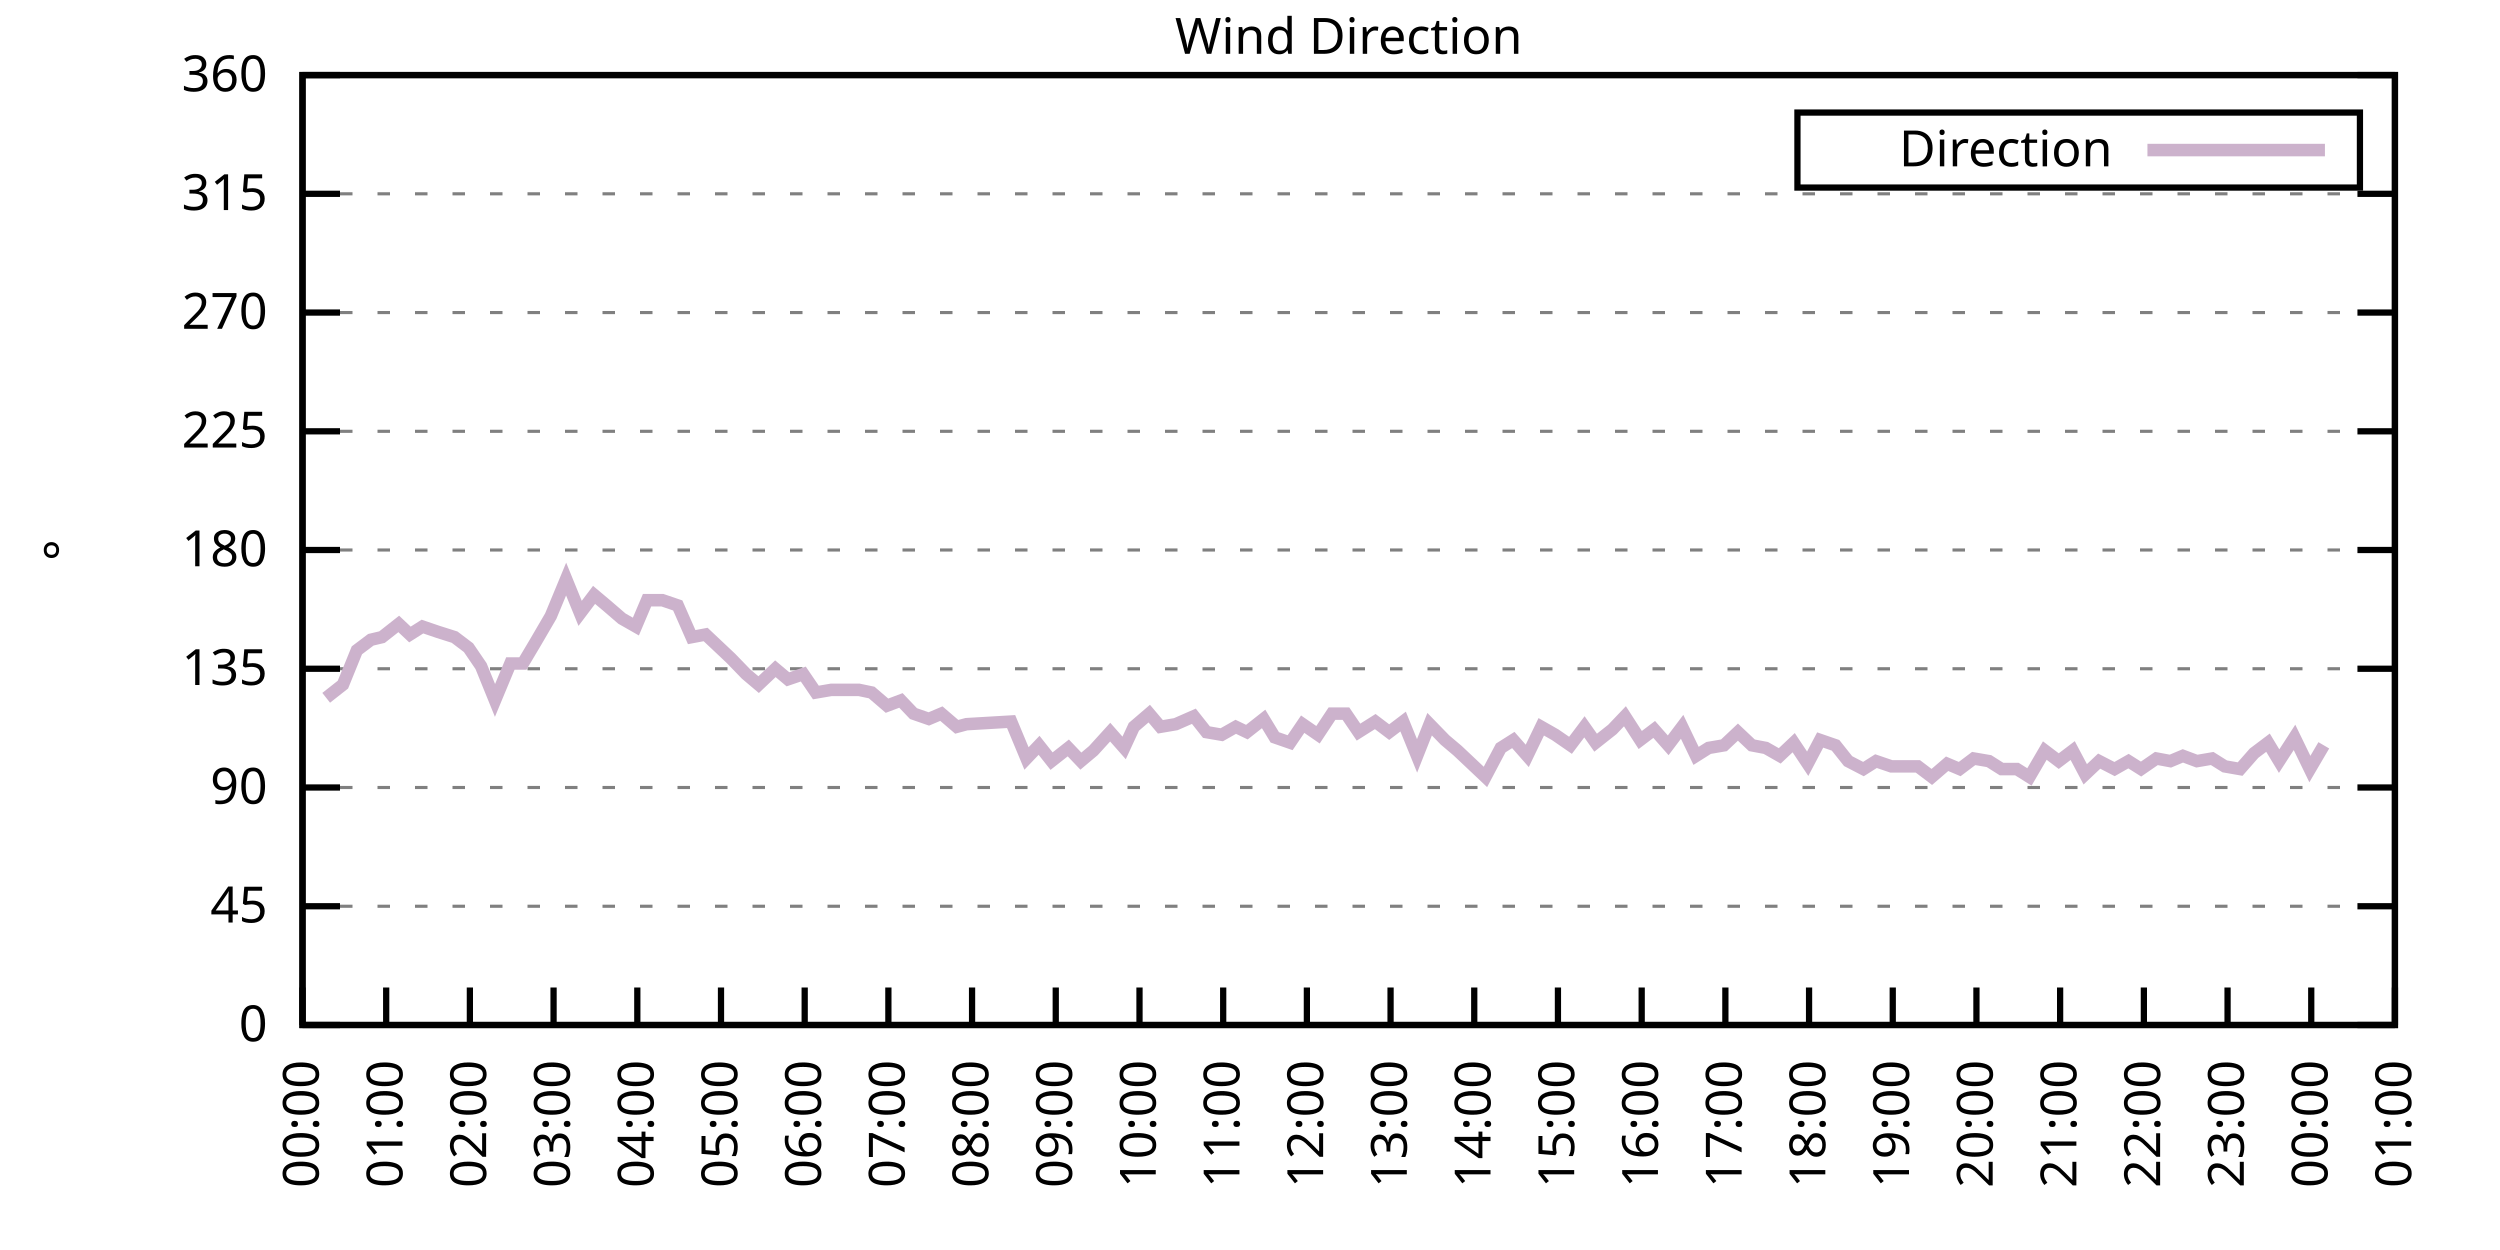
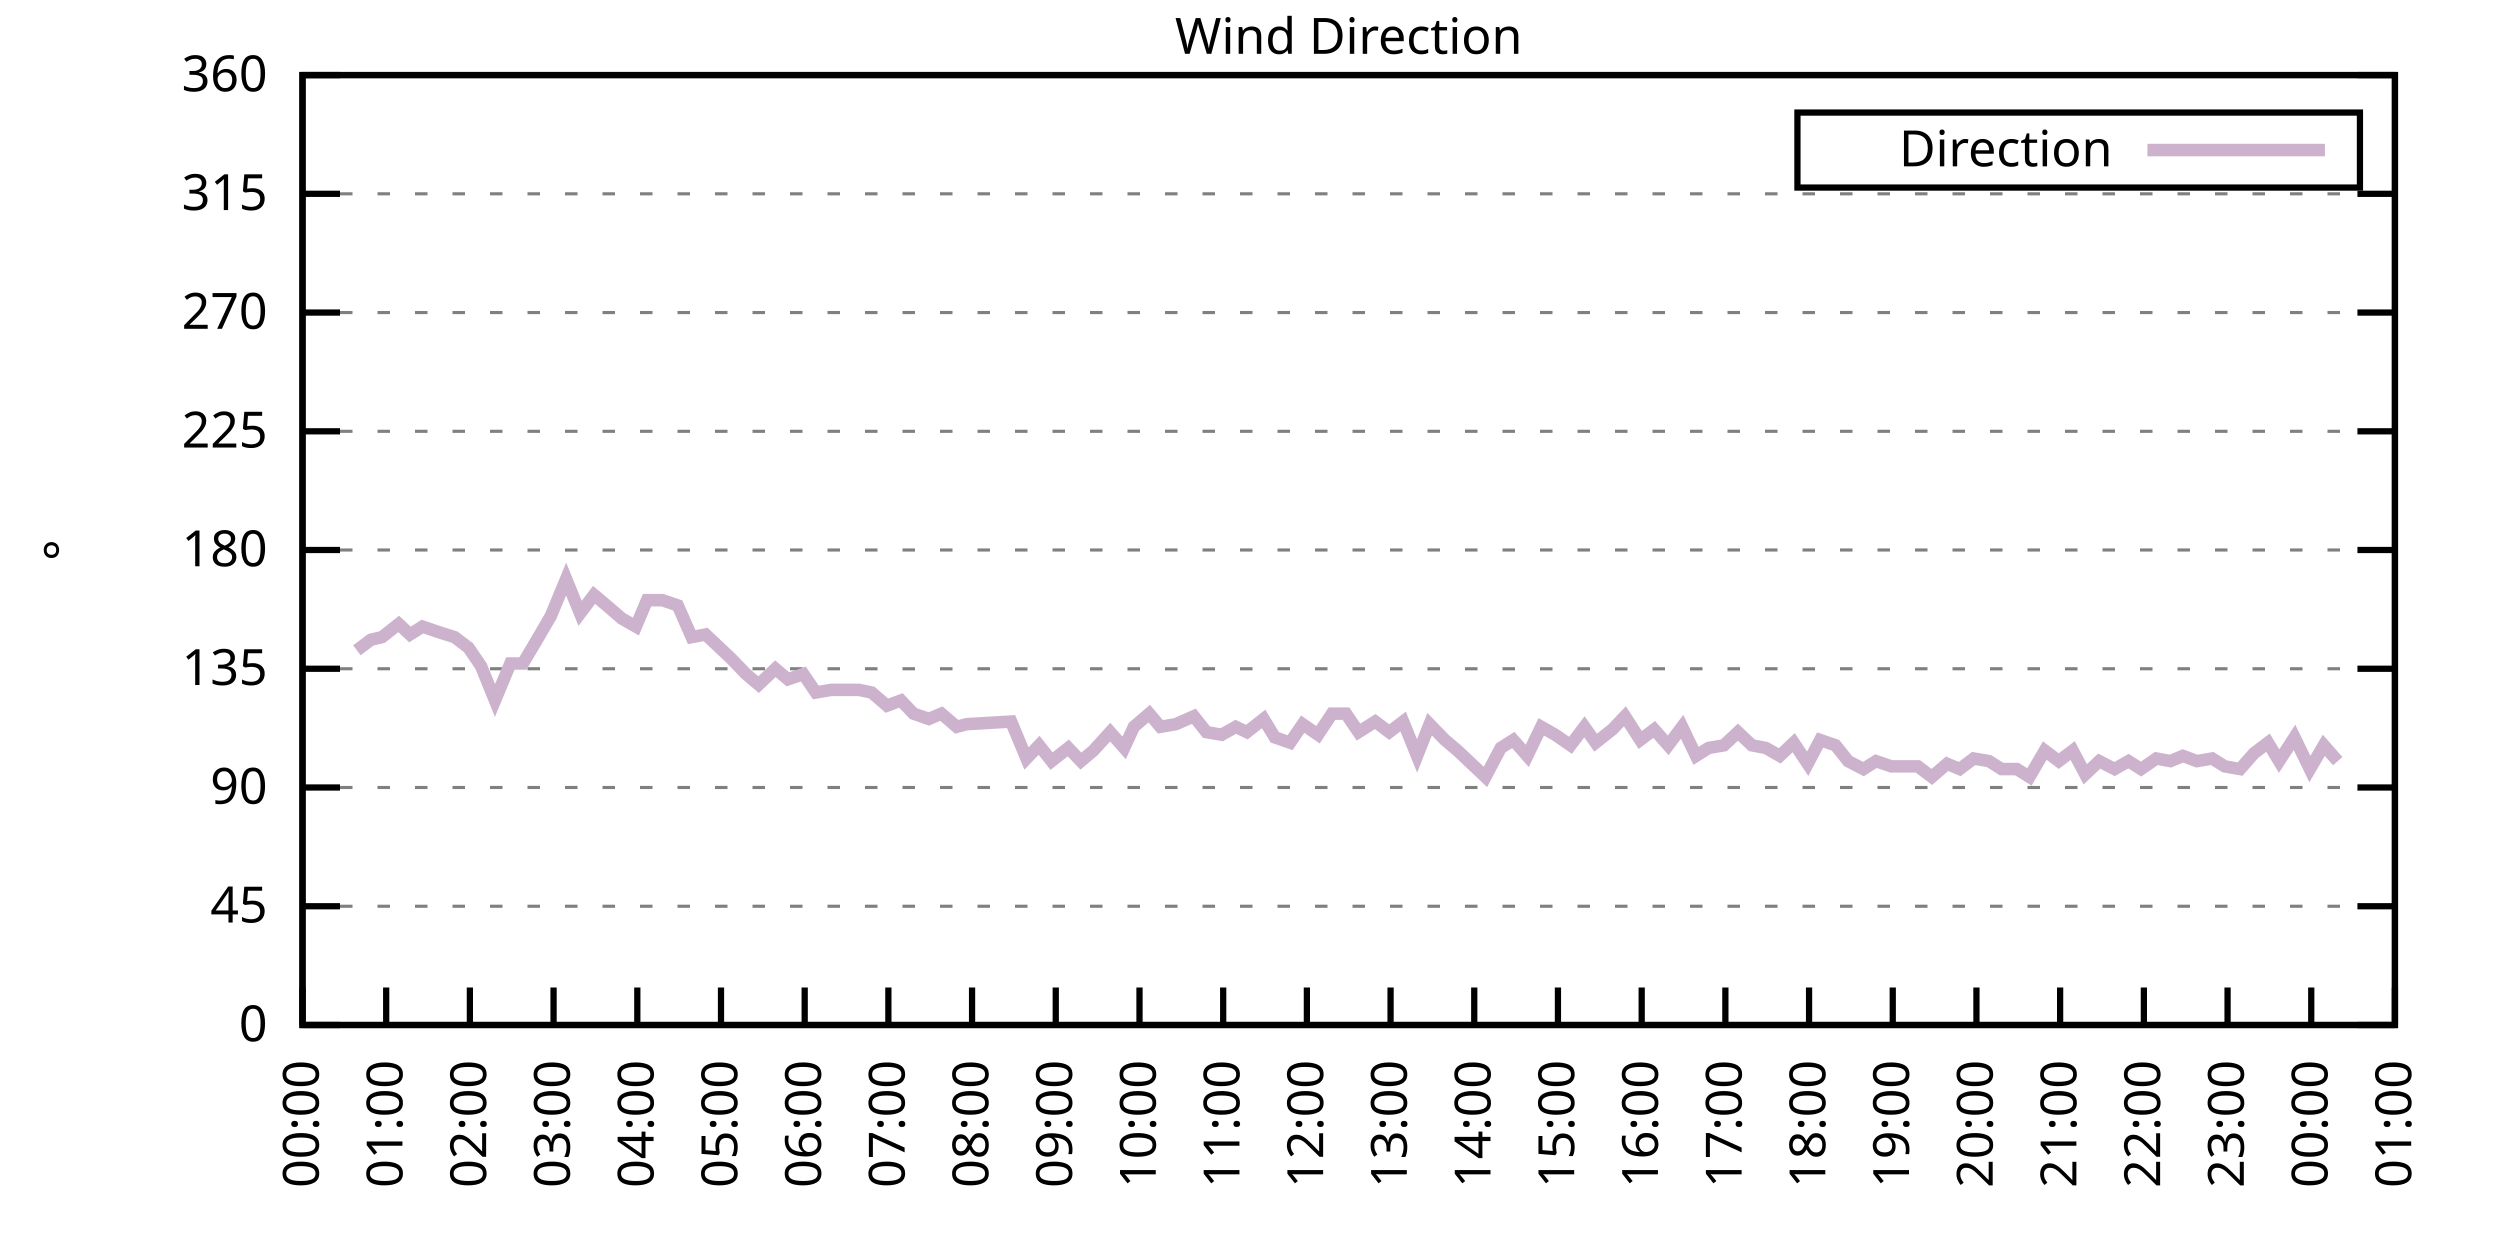
<svg xmlns="http://www.w3.org/2000/svg" xmlns:xlink="http://www.w3.org/1999/xlink" width="400" height="200" viewBox="0 0 400 200">
  <g id="gnuplot_canvas">
    <rect x="0" y="0" width="400" height="200" fill="none" />
    <defs>
      <circle id="gpDot" r="0.5" stroke-width="0.5" stroke="currentColor" />
      <path id="gpPt0" stroke-width="0.333" stroke="currentColor" d="M-1,0 h2 M0,-1 v2" />
      <path id="gpPt1" stroke-width="0.333" stroke="currentColor" d="M-1,-1 L1,1 M1,-1 L-1,1" />
      <path id="gpPt2" stroke-width="0.333" stroke="currentColor" d="M-1,0 L1,0 M0,-1 L0,1 M-1,-1 L1,1 M-1,1 L1,-1" />
      <rect id="gpPt3" stroke-width="0.333" stroke="currentColor" x="-1" y="-1" width="2" height="2" />
      <rect id="gpPt4" stroke-width="0.333" stroke="currentColor" fill="currentColor" x="-1" y="-1" width="2" height="2" />
      <circle id="gpPt5" stroke-width="0.333" stroke="currentColor" cx="0" cy="0" r="1" />
      <use xlink:href="#gpPt5" id="gpPt6" fill="currentColor" stroke="none" />
      <path id="gpPt7" stroke-width="0.333" stroke="currentColor" d="M0,-1.33 L-1.33,0.67 L1.33,0.67 z" />
      <use xlink:href="#gpPt7" id="gpPt8" fill="currentColor" stroke="none" />
      <use xlink:href="#gpPt7" id="gpPt9" stroke="currentColor" transform="rotate(180)" />
      <use xlink:href="#gpPt9" id="gpPt10" fill="currentColor" stroke="none" />
      <use xlink:href="#gpPt3" id="gpPt11" stroke="currentColor" transform="rotate(45)" />
      <use xlink:href="#gpPt11" id="gpPt12" fill="currentColor" stroke="none" />
      <path id="gpPt13" stroke-width="0.333" stroke="currentColor" d="M0,1.330 L1.265,0.411 L0.782,-1.067 L-0.782,-1.076 L-1.265,0.411 z" />
      <use xlink:href="#gpPt13" id="gpPt14" fill="currentColor" stroke="none" />
      <filter id="textbox" filterUnits="objectBoundingBox" x="0" y="0" height="1" width="1">
        <feFlood flood-color="white" flood-opacity="1" result="bgnd" />
        <feComposite in="SourceGraphic" in2="bgnd" operator="atop" />
      </filter>
      <filter id="greybox" filterUnits="objectBoundingBox" x="0" y="0" height="1" width="1">
        <feFlood flood-color="lightgrey" flood-opacity="1" result="grey" />
        <feComposite in="SourceGraphic" in2="grey" operator="atop" />
      </filter>
    </defs>
    <g fill="none" color="white" stroke="currentColor" stroke-width="1.00" stroke-linecap="butt" stroke-linejoin="miter">
</g>
    <g fill="none" color="black" stroke="currentColor" stroke-width="1.00" stroke-linecap="butt" stroke-linejoin="miter">
      <g stroke="none" shape-rendering="crispEdges">
        <polygon fill="rgb(255, 255, 255)" points="48.40,164.00 383.18,164.00 383.18,12.02 48.40,12.02 " />
      </g>
    </g>
    <g fill="none" color="black" stroke="currentColor" stroke-width="1.00" stroke-linecap="butt" stroke-linejoin="miter">
</g>
    <g fill="none" color="black" stroke="black" stroke-width="0.50" stroke-linecap="butt" stroke-linejoin="miter">
</g>
    <g fill="none" color="gray" stroke="currentColor" stroke-width="0.50" stroke-linecap="butt" stroke-linejoin="miter">
      <path stroke="gray" stroke-dasharray="2,4" class="gridline" d="M48.40,164.00 L383.19,164.00  " />
    </g>
    <g fill="none" color="gray" stroke="gray" stroke-width="1.00" stroke-linecap="butt" stroke-linejoin="miter">
</g>
    <g fill="none" color="black" stroke="currentColor" stroke-width="1.00" stroke-linecap="butt" stroke-linejoin="miter">
      <path stroke="black" d="M48.40,164.00 L54.40,164.00 M383.19,164.00 L377.19,164.00  " />
      <g transform="translate(42.80,166.60)" stroke="none" fill="black" font-family="Sans" font-size="8.00" text-anchor="end">
        <text>
          <tspan font-family="Sans"> 0</tspan>
        </text>
      </g>
    </g>
    <g fill="none" color="black" stroke="currentColor" stroke-width="1.00" stroke-linecap="butt" stroke-linejoin="miter">
</g>
    <g fill="none" color="black" stroke="black" stroke-width="0.50" stroke-linecap="butt" stroke-linejoin="miter">
</g>
    <g fill="none" color="gray" stroke="currentColor" stroke-width="0.50" stroke-linecap="butt" stroke-linejoin="miter">
      <path stroke="gray" stroke-dasharray="2,4" class="gridline" d="M48.40,145.00 L383.19,145.00  " />
    </g>
    <g fill="none" color="gray" stroke="gray" stroke-width="1.00" stroke-linecap="butt" stroke-linejoin="miter">
</g>
    <g fill="none" color="black" stroke="currentColor" stroke-width="1.00" stroke-linecap="butt" stroke-linejoin="miter">
      <path stroke="black" d="M48.40,145.00 L54.40,145.00 M383.19,145.00 L377.19,145.00  " />
      <g transform="translate(42.80,147.60)" stroke="none" fill="black" font-family="Sans" font-size="8.00" text-anchor="end">
        <text>
          <tspan font-family="Sans"> 45</tspan>
        </text>
      </g>
    </g>
    <g fill="none" color="black" stroke="currentColor" stroke-width="1.00" stroke-linecap="butt" stroke-linejoin="miter">
</g>
    <g fill="none" color="black" stroke="black" stroke-width="0.50" stroke-linecap="butt" stroke-linejoin="miter">
</g>
    <g fill="none" color="gray" stroke="currentColor" stroke-width="0.50" stroke-linecap="butt" stroke-linejoin="miter">
      <path stroke="gray" stroke-dasharray="2,4" class="gridline" d="M48.40,126.00 L383.19,126.00  " />
    </g>
    <g fill="none" color="gray" stroke="gray" stroke-width="1.00" stroke-linecap="butt" stroke-linejoin="miter">
</g>
    <g fill="none" color="black" stroke="currentColor" stroke-width="1.00" stroke-linecap="butt" stroke-linejoin="miter">
      <path stroke="black" d="M48.40,126.00 L54.40,126.00 M383.19,126.00 L377.19,126.00  " />
      <g transform="translate(42.80,128.60)" stroke="none" fill="black" font-family="Sans" font-size="8.00" text-anchor="end">
        <text>
          <tspan font-family="Sans"> 90</tspan>
        </text>
      </g>
    </g>
    <g fill="none" color="black" stroke="currentColor" stroke-width="1.00" stroke-linecap="butt" stroke-linejoin="miter">
</g>
    <g fill="none" color="black" stroke="black" stroke-width="0.50" stroke-linecap="butt" stroke-linejoin="miter">
</g>
    <g fill="none" color="gray" stroke="currentColor" stroke-width="0.50" stroke-linecap="butt" stroke-linejoin="miter">
      <path stroke="gray" stroke-dasharray="2,4" class="gridline" d="M48.40,107.00 L383.19,107.00  " />
    </g>
    <g fill="none" color="gray" stroke="gray" stroke-width="1.00" stroke-linecap="butt" stroke-linejoin="miter">
</g>
    <g fill="none" color="black" stroke="currentColor" stroke-width="1.00" stroke-linecap="butt" stroke-linejoin="miter">
      <path stroke="black" d="M48.40,107.00 L54.40,107.00 M383.19,107.00 L377.19,107.00  " />
      <g transform="translate(42.80,109.60)" stroke="none" fill="black" font-family="Sans" font-size="8.00" text-anchor="end">
        <text>
          <tspan font-family="Sans"> 135</tspan>
        </text>
      </g>
    </g>
    <g fill="none" color="black" stroke="currentColor" stroke-width="1.00" stroke-linecap="butt" stroke-linejoin="miter">
</g>
    <g fill="none" color="black" stroke="black" stroke-width="0.50" stroke-linecap="butt" stroke-linejoin="miter">
</g>
    <g fill="none" color="gray" stroke="currentColor" stroke-width="0.50" stroke-linecap="butt" stroke-linejoin="miter">
      <path stroke="gray" stroke-dasharray="2,4" class="gridline" d="M48.40,88.00 L383.19,88.00  " />
    </g>
    <g fill="none" color="gray" stroke="gray" stroke-width="1.00" stroke-linecap="butt" stroke-linejoin="miter">
</g>
    <g fill="none" color="black" stroke="currentColor" stroke-width="1.00" stroke-linecap="butt" stroke-linejoin="miter">
      <path stroke="black" d="M48.40,88.00 L54.40,88.00 M383.19,88.00 L377.19,88.00  " />
      <g transform="translate(42.80,90.60)" stroke="none" fill="black" font-family="Sans" font-size="8.00" text-anchor="end">
        <text>
          <tspan font-family="Sans"> 180</tspan>
        </text>
      </g>
    </g>
    <g fill="none" color="black" stroke="currentColor" stroke-width="1.00" stroke-linecap="butt" stroke-linejoin="miter">
</g>
    <g fill="none" color="black" stroke="black" stroke-width="0.50" stroke-linecap="butt" stroke-linejoin="miter">
</g>
    <g fill="none" color="gray" stroke="currentColor" stroke-width="0.50" stroke-linecap="butt" stroke-linejoin="miter">
      <path stroke="gray" stroke-dasharray="2,4" class="gridline" d="M48.40,69.01 L383.19,69.01  " />
    </g>
    <g fill="none" color="gray" stroke="gray" stroke-width="1.00" stroke-linecap="butt" stroke-linejoin="miter">
</g>
    <g fill="none" color="black" stroke="currentColor" stroke-width="1.00" stroke-linecap="butt" stroke-linejoin="miter">
      <path stroke="black" d="M48.40,69.01 L54.40,69.01 M383.19,69.01 L377.19,69.01  " />
      <g transform="translate(42.80,71.61)" stroke="none" fill="black" font-family="Sans" font-size="8.00" text-anchor="end">
        <text>
          <tspan font-family="Sans"> 225</tspan>
        </text>
      </g>
    </g>
    <g fill="none" color="black" stroke="currentColor" stroke-width="1.00" stroke-linecap="butt" stroke-linejoin="miter">
</g>
    <g fill="none" color="black" stroke="black" stroke-width="0.50" stroke-linecap="butt" stroke-linejoin="miter">
</g>
    <g fill="none" color="gray" stroke="currentColor" stroke-width="0.50" stroke-linecap="butt" stroke-linejoin="miter">
      <path stroke="gray" stroke-dasharray="2,4" class="gridline" d="M48.40,50.01 L383.19,50.01  " />
    </g>
    <g fill="none" color="gray" stroke="gray" stroke-width="1.00" stroke-linecap="butt" stroke-linejoin="miter">
</g>
    <g fill="none" color="black" stroke="currentColor" stroke-width="1.00" stroke-linecap="butt" stroke-linejoin="miter">
      <path stroke="black" d="M48.40,50.01 L54.40,50.01 M383.19,50.01 L377.19,50.01  " />
      <g transform="translate(42.80,52.61)" stroke="none" fill="black" font-family="Sans" font-size="8.00" text-anchor="end">
        <text>
          <tspan font-family="Sans"> 270</tspan>
        </text>
      </g>
    </g>
    <g fill="none" color="black" stroke="currentColor" stroke-width="1.00" stroke-linecap="butt" stroke-linejoin="miter">
</g>
    <g fill="none" color="black" stroke="black" stroke-width="0.50" stroke-linecap="butt" stroke-linejoin="miter">
</g>
    <g fill="none" color="gray" stroke="currentColor" stroke-width="0.50" stroke-linecap="butt" stroke-linejoin="miter">
      <path stroke="gray" stroke-dasharray="2,4" class="gridline" d="M48.40,31.01 L383.19,31.01  " />
    </g>
    <g fill="none" color="gray" stroke="gray" stroke-width="1.00" stroke-linecap="butt" stroke-linejoin="miter">
</g>
    <g fill="none" color="black" stroke="currentColor" stroke-width="1.00" stroke-linecap="butt" stroke-linejoin="miter">
      <path stroke="black" d="M48.40,31.01 L54.40,31.01 M383.19,31.01 L377.19,31.01  " />
      <g transform="translate(42.80,33.61)" stroke="none" fill="black" font-family="Sans" font-size="8.00" text-anchor="end">
        <text>
          <tspan font-family="Sans"> 315</tspan>
        </text>
      </g>
    </g>
    <g fill="none" color="black" stroke="currentColor" stroke-width="1.00" stroke-linecap="butt" stroke-linejoin="miter">
</g>
    <g fill="none" color="black" stroke="black" stroke-width="0.50" stroke-linecap="butt" stroke-linejoin="miter">
</g>
    <g fill="none" color="gray" stroke="currentColor" stroke-width="0.50" stroke-linecap="butt" stroke-linejoin="miter">
      <path stroke="gray" stroke-dasharray="2,4" class="gridline" d="M48.40,12.01 L383.19,12.01  " />
    </g>
    <g fill="none" color="gray" stroke="gray" stroke-width="1.00" stroke-linecap="butt" stroke-linejoin="miter">
</g>
    <g fill="none" color="black" stroke="currentColor" stroke-width="1.00" stroke-linecap="butt" stroke-linejoin="miter">
      <path stroke="black" d="M48.40,12.01 L54.40,12.01 M383.19,12.01 L377.19,12.01  " />
      <g transform="translate(42.80,14.61)" stroke="none" fill="black" font-family="Sans" font-size="8.00" text-anchor="end">
        <text>
          <tspan font-family="Sans"> 360</tspan>
        </text>
      </g>
    </g>
    <g fill="none" color="black" stroke="currentColor" stroke-width="1.00" stroke-linecap="butt" stroke-linejoin="miter">
      <path stroke="black" d="M48.40,164.00 L48.40,158.00  " />
      <g transform="translate(51.00,169.60) rotate(270.00)" stroke="none" fill="black" font-family="Sans" font-size="8.00" text-anchor="end">
        <text>
          <tspan font-family="Sans">00:00</tspan>
        </text>
      </g>
    </g>
    <g fill="none" color="black" stroke="currentColor" stroke-width="1.00" stroke-linecap="butt" stroke-linejoin="miter">
      <path stroke="black" d="M61.79,164.00 L61.79,158.00  " />
      <g transform="translate(64.39,169.60) rotate(270.00)" stroke="none" fill="black" font-family="Sans" font-size="8.00" text-anchor="end">
        <text>
          <tspan font-family="Sans">01:00</tspan>
        </text>
      </g>
    </g>
    <g fill="none" color="black" stroke="currentColor" stroke-width="1.00" stroke-linecap="butt" stroke-linejoin="miter">
      <path stroke="black" d="M75.18,164.00 L75.18,158.00  " />
      <g transform="translate(77.78,169.60) rotate(270.00)" stroke="none" fill="black" font-family="Sans" font-size="8.00" text-anchor="end">
        <text>
          <tspan font-family="Sans">02:00</tspan>
        </text>
      </g>
    </g>
    <g fill="none" color="black" stroke="currentColor" stroke-width="1.00" stroke-linecap="butt" stroke-linejoin="miter">
      <path stroke="black" d="M88.57,164.00 L88.57,158.00  " />
      <g transform="translate(91.17,169.60) rotate(270.00)" stroke="none" fill="black" font-family="Sans" font-size="8.00" text-anchor="end">
        <text>
          <tspan font-family="Sans">03:00</tspan>
        </text>
      </g>
    </g>
    <g fill="none" color="black" stroke="currentColor" stroke-width="1.00" stroke-linecap="butt" stroke-linejoin="miter">
      <path stroke="black" d="M101.97,164.00 L101.97,158.00  " />
      <g transform="translate(104.57,169.60) rotate(270.00)" stroke="none" fill="black" font-family="Sans" font-size="8.00" text-anchor="end">
        <text>
          <tspan font-family="Sans">04:00</tspan>
        </text>
      </g>
    </g>
    <g fill="none" color="black" stroke="currentColor" stroke-width="1.00" stroke-linecap="butt" stroke-linejoin="miter">
      <path stroke="black" d="M115.36,164.00 L115.36,158.00  " />
      <g transform="translate(117.96,169.60) rotate(270.00)" stroke="none" fill="black" font-family="Sans" font-size="8.00" text-anchor="end">
        <text>
          <tspan font-family="Sans">05:00</tspan>
        </text>
      </g>
    </g>
    <g fill="none" color="black" stroke="currentColor" stroke-width="1.00" stroke-linecap="butt" stroke-linejoin="miter">
      <path stroke="black" d="M128.75,164.00 L128.75,158.00  " />
      <g transform="translate(131.35,169.60) rotate(270.00)" stroke="none" fill="black" font-family="Sans" font-size="8.00" text-anchor="end">
        <text>
          <tspan font-family="Sans">06:00</tspan>
        </text>
      </g>
    </g>
    <g fill="none" color="black" stroke="currentColor" stroke-width="1.00" stroke-linecap="butt" stroke-linejoin="miter">
      <path stroke="black" d="M142.14,164.00 L142.14,158.00  " />
      <g transform="translate(144.74,169.60) rotate(270.00)" stroke="none" fill="black" font-family="Sans" font-size="8.00" text-anchor="end">
        <text>
          <tspan font-family="Sans">07:00</tspan>
        </text>
      </g>
    </g>
    <g fill="none" color="black" stroke="currentColor" stroke-width="1.00" stroke-linecap="butt" stroke-linejoin="miter">
      <path stroke="black" d="M155.53,164.00 L155.53,158.00  " />
      <g transform="translate(158.13,169.60) rotate(270.00)" stroke="none" fill="black" font-family="Sans" font-size="8.00" text-anchor="end">
        <text>
          <tspan font-family="Sans">08:00</tspan>
        </text>
      </g>
    </g>
    <g fill="none" color="black" stroke="currentColor" stroke-width="1.00" stroke-linecap="butt" stroke-linejoin="miter">
      <path stroke="black" d="M168.92,164.00 L168.92,158.00  " />
      <g transform="translate(171.52,169.60) rotate(270.00)" stroke="none" fill="black" font-family="Sans" font-size="8.00" text-anchor="end">
        <text>
          <tspan font-family="Sans">09:00</tspan>
        </text>
      </g>
    </g>
    <g fill="none" color="black" stroke="currentColor" stroke-width="1.00" stroke-linecap="butt" stroke-linejoin="miter">
      <path stroke="black" d="M182.32,164.00 L182.32,158.00  " />
      <g transform="translate(184.92,169.60) rotate(270.00)" stroke="none" fill="black" font-family="Sans" font-size="8.00" text-anchor="end">
        <text>
          <tspan font-family="Sans">10:00</tspan>
        </text>
      </g>
    </g>
    <g fill="none" color="black" stroke="currentColor" stroke-width="1.00" stroke-linecap="butt" stroke-linejoin="miter">
      <path stroke="black" d="M195.71,164.00 L195.71,158.00  " />
      <g transform="translate(198.31,169.60) rotate(270.00)" stroke="none" fill="black" font-family="Sans" font-size="8.00" text-anchor="end">
        <text>
          <tspan font-family="Sans">11:00</tspan>
        </text>
      </g>
    </g>
    <g fill="none" color="black" stroke="currentColor" stroke-width="1.00" stroke-linecap="butt" stroke-linejoin="miter">
      <path stroke="black" d="M209.10,164.00 L209.10,158.00  " />
      <g transform="translate(211.70,169.60) rotate(270.00)" stroke="none" fill="black" font-family="Sans" font-size="8.00" text-anchor="end">
        <text>
          <tspan font-family="Sans">12:00</tspan>
        </text>
      </g>
    </g>
    <g fill="none" color="black" stroke="currentColor" stroke-width="1.00" stroke-linecap="butt" stroke-linejoin="miter">
      <path stroke="black" d="M222.49,164.00 L222.49,158.00  " />
      <g transform="translate(225.09,169.60) rotate(270.00)" stroke="none" fill="black" font-family="Sans" font-size="8.00" text-anchor="end">
        <text>
          <tspan font-family="Sans">13:00</tspan>
        </text>
      </g>
    </g>
    <g fill="none" color="black" stroke="currentColor" stroke-width="1.00" stroke-linecap="butt" stroke-linejoin="miter">
      <path stroke="black" d="M235.88,164.00 L235.88,158.00  " />
      <g transform="translate(238.48,169.60) rotate(270.00)" stroke="none" fill="black" font-family="Sans" font-size="8.00" text-anchor="end">
        <text>
          <tspan font-family="Sans">14:00</tspan>
        </text>
      </g>
    </g>
    <g fill="none" color="black" stroke="currentColor" stroke-width="1.00" stroke-linecap="butt" stroke-linejoin="miter">
      <path stroke="black" d="M249.27,164.00 L249.27,158.00  " />
      <g transform="translate(251.87,169.60) rotate(270.00)" stroke="none" fill="black" font-family="Sans" font-size="8.00" text-anchor="end">
        <text>
          <tspan font-family="Sans">15:00</tspan>
        </text>
      </g>
    </g>
    <g fill="none" color="black" stroke="currentColor" stroke-width="1.00" stroke-linecap="butt" stroke-linejoin="miter">
      <path stroke="black" d="M262.67,164.00 L262.67,158.00  " />
      <g transform="translate(265.27,169.60) rotate(270.00)" stroke="none" fill="black" font-family="Sans" font-size="8.00" text-anchor="end">
        <text>
          <tspan font-family="Sans">16:00</tspan>
        </text>
      </g>
    </g>
    <g fill="none" color="black" stroke="currentColor" stroke-width="1.00" stroke-linecap="butt" stroke-linejoin="miter">
      <path stroke="black" d="M276.06,164.00 L276.06,158.00  " />
      <g transform="translate(278.66,169.60) rotate(270.00)" stroke="none" fill="black" font-family="Sans" font-size="8.00" text-anchor="end">
        <text>
          <tspan font-family="Sans">17:00</tspan>
        </text>
      </g>
    </g>
    <g fill="none" color="black" stroke="currentColor" stroke-width="1.00" stroke-linecap="butt" stroke-linejoin="miter">
      <path stroke="black" d="M289.45,164.00 L289.45,158.00  " />
      <g transform="translate(292.05,169.60) rotate(270.00)" stroke="none" fill="black" font-family="Sans" font-size="8.00" text-anchor="end">
        <text>
          <tspan font-family="Sans">18:00</tspan>
        </text>
      </g>
    </g>
    <g fill="none" color="black" stroke="currentColor" stroke-width="1.00" stroke-linecap="butt" stroke-linejoin="miter">
      <path stroke="black" d="M302.84,164.00 L302.84,158.00  " />
      <g transform="translate(305.44,169.60) rotate(270.00)" stroke="none" fill="black" font-family="Sans" font-size="8.00" text-anchor="end">
        <text>
          <tspan font-family="Sans">19:00</tspan>
        </text>
      </g>
    </g>
    <g fill="none" color="black" stroke="currentColor" stroke-width="1.00" stroke-linecap="butt" stroke-linejoin="miter">
      <path stroke="black" d="M316.23,164.00 L316.23,158.00  " />
      <g transform="translate(318.83,169.60) rotate(270.00)" stroke="none" fill="black" font-family="Sans" font-size="8.00" text-anchor="end">
        <text>
          <tspan font-family="Sans">20:00</tspan>
        </text>
      </g>
    </g>
    <g fill="none" color="black" stroke="currentColor" stroke-width="1.00" stroke-linecap="butt" stroke-linejoin="miter">
      <path stroke="black" d="M329.62,164.00 L329.62,158.00  " />
      <g transform="translate(332.22,169.60) rotate(270.00)" stroke="none" fill="black" font-family="Sans" font-size="8.00" text-anchor="end">
        <text>
          <tspan font-family="Sans">21:00</tspan>
        </text>
      </g>
    </g>
    <g fill="none" color="black" stroke="currentColor" stroke-width="1.00" stroke-linecap="butt" stroke-linejoin="miter">
      <path stroke="black" d="M343.02,164.00 L343.02,158.00  " />
      <g transform="translate(345.62,169.60) rotate(270.00)" stroke="none" fill="black" font-family="Sans" font-size="8.00" text-anchor="end">
        <text>
          <tspan font-family="Sans">22:00</tspan>
        </text>
      </g>
    </g>
    <g fill="none" color="black" stroke="currentColor" stroke-width="1.00" stroke-linecap="butt" stroke-linejoin="miter">
      <path stroke="black" d="M356.41,164.00 L356.41,158.00  " />
      <g transform="translate(359.01,169.60) rotate(270.00)" stroke="none" fill="black" font-family="Sans" font-size="8.00" text-anchor="end">
        <text>
          <tspan font-family="Sans">23:00</tspan>
        </text>
      </g>
    </g>
    <g fill="none" color="black" stroke="currentColor" stroke-width="1.00" stroke-linecap="butt" stroke-linejoin="miter">
      <path stroke="black" d="M369.80,164.00 L369.80,158.00  " />
      <g transform="translate(372.40,169.60) rotate(270.00)" stroke="none" fill="black" font-family="Sans" font-size="8.00" text-anchor="end">
        <text>
          <tspan font-family="Sans">00:00</tspan>
        </text>
      </g>
    </g>
    <g fill="none" color="black" stroke="currentColor" stroke-width="1.00" stroke-linecap="butt" stroke-linejoin="miter">
      <path stroke="black" d="M383.19,164.00 L383.19,158.00  " />
      <g transform="translate(385.79,169.60) rotate(270.00)" stroke="none" fill="black" font-family="Sans" font-size="8.00" text-anchor="end">
        <text>
          <tspan font-family="Sans">01:00</tspan>
        </text>
      </g>
    </g>
    <g fill="none" color="black" stroke="currentColor" stroke-width="1.00" stroke-linecap="butt" stroke-linejoin="miter">
</g>
    <g fill="none" color="black" stroke="currentColor" stroke-width="1.00" stroke-linecap="butt" stroke-linejoin="miter">
      <path stroke="black" d="M48.40,12.01 L48.40,164.00 L383.19,164.00 L383.19,12.01 L48.40,12.01 Z  " />
    </g>
    <g fill="none" color="black" stroke="currentColor" stroke-width="1.00" stroke-linecap="butt" stroke-linejoin="miter">
</g>
    <g fill="none" color="black" stroke="currentColor" stroke-width="1.00" stroke-linecap="butt" stroke-linejoin="miter">
      <path stroke="black" d="M287.59,30.01 L287.59,18.01 L377.59,18.01 L377.59,30.01 L287.59,30.01 Z  " />
    </g>
    <g id="Wind_direction_plot_1">
      <g fill="none" color="white" stroke="black" stroke-width="2.00" stroke-linecap="butt" stroke-linejoin="miter">
</g>
      <g fill="none" color="black" stroke="currentColor" stroke-width="2.00" stroke-linecap="butt" stroke-linejoin="miter">
        <g transform="translate(337.99,26.61)" stroke="none" fill="black" font-family="Sans" font-size="8.00" text-anchor="end">
          <text>
            <tspan font-family="Sans">Direction</tspan>
          </text>
        </g>
      </g>
      <g fill="none" color="black" stroke="currentColor" stroke-width="2.00" stroke-linecap="butt" stroke-linejoin="miter">
-         <path stroke="rgb(204, 178, 204)" d="M343.59,24.01 L371.99,24.01 M52.19,111.65 L54.87,109.54 L57.10,104.05 L59.34,102.36 L61.12,101.94 L63.80,99.83   L65.59,101.52 L67.59,100.25 L70.05,101.09 L72.73,101.94 L74.96,103.63 L76.97,106.58 L79.20,112.07 L81.66,106.16   L83.66,106.16 L85.67,102.78 L88.13,98.56 L90.58,92.65 L92.82,98.14 L95.05,95.18 L97.06,96.87 L99.51,98.98   L101.74,100.25 L103.53,96.03 L105.98,96.03 L108.44,96.87 L110.67,101.94 L112.90,101.52 L116.92,105.31 L119.38,107.85   L121.38,109.54 L124.06,107.00 L126.07,108.69 L128.53,107.85 L130.54,110.80 L132.99,110.38 L137.45,110.38 L139.46,110.80   L141.92,112.91 L144.15,112.07 L146.16,114.18 L148.61,115.03 L150.62,114.18 L153.08,116.29 L154.64,115.87 L161.78,115.45   L164.24,121.36 L166.25,119.25 L168.25,121.78 L170.93,119.67 L172.94,121.78 L174.95,120.09 L177.63,117.14 L179.86,119.67   L181.42,116.29 L183.88,114.18 L185.66,116.29 L188.12,115.87 L191.02,114.60 L193.03,117.14 L195.48,117.56 L197.72,116.29   L199.50,117.14 L202.18,115.03 L203.97,117.98 L206.42,118.83 L208.43,115.87 L210.88,117.56 L213.12,114.18 L215.35,114.18   L217.36,117.14 L220.04,115.45 L222.27,117.14 L224.50,115.45 L226.73,120.94 L228.74,115.87 L231.20,118.40 L233.20,120.09   L235.44,122.20 L237.67,124.31 L240.12,119.67 L242.13,118.40 L244.36,120.94 L246.60,116.29 L248.83,117.56 L251.28,119.25   L253.51,116.29 L255.30,118.83 L257.98,116.71 L259.99,114.60 L262.44,118.40 L264.67,116.71 L266.91,119.25 L269.14,116.29   L271.37,120.94 L273.38,119.67 L275.83,119.25 L278.07,117.14 L280.30,119.25 L282.53,119.67 L284.76,120.94 L286.99,118.83   L289.23,122.20 L291.23,118.40 L293.69,119.25 L295.70,121.78 L298.15,123.05 L300.16,121.78 L302.62,122.62 L304.63,122.62   L306.86,122.62 L309.09,124.31 L311.54,122.20 L313.55,123.05 L315.79,121.36 L318.24,121.78 L320.25,123.05 L322.70,123.05   L324.71,124.31 L327.17,120.09 L329.40,121.78 L331.63,120.09 L333.64,123.89 L335.87,121.78 L338.33,123.05 L340.56,121.78   L342.57,123.05 L345.02,121.36 L347.26,121.78 L349.26,120.94 L351.50,121.78 L353.95,121.36 L355.96,122.62 L358.42,123.05   L360.65,120.51 L362.88,118.83 L364.66,121.78 L367.12,117.98 L369.58,123.05 L371.81,119.25  " />
+         <path stroke="rgb(204, 178, 204)" d="M343.59,24.01 L371.99,24.01 M57.10,104.05 L59.34,102.36 L61.12,101.94 L63.80,99.83 L65.59,101.52 L67.59,100.25   L70.05,101.09 L72.73,101.94 L74.96,103.63 L76.97,106.58 L79.20,112.07 L81.66,106.16 L83.66,106.16 L85.67,102.78   L88.13,98.56 L90.58,92.65 L92.82,98.14 L95.05,95.18 L97.06,96.87 L99.51,98.98 L101.74,100.25 L103.53,96.03   L105.98,96.03 L108.44,96.87 L110.67,101.94 L112.90,101.52 L116.92,105.31 L119.38,107.85 L121.38,109.54 L124.06,107.00   L126.07,108.69 L128.53,107.85 L130.54,110.80 L132.99,110.38 L137.45,110.38 L139.46,110.80 L141.92,112.91 L144.15,112.07   L146.16,114.18 L148.61,115.03 L150.62,114.18 L153.08,116.29 L154.64,115.87 L161.78,115.45 L164.24,121.36 L166.25,119.25   L168.25,121.78 L170.93,119.67 L172.94,121.78 L174.95,120.09 L177.63,117.14 L179.86,119.67 L181.42,116.29 L183.88,114.18   L185.66,116.29 L188.12,115.87 L191.02,114.60 L193.03,117.14 L195.48,117.56 L197.72,116.29 L199.50,117.14 L202.18,115.03   L203.97,117.98 L206.42,118.83 L208.43,115.87 L210.88,117.56 L213.12,114.18 L215.35,114.18 L217.36,117.14 L220.04,115.45   L222.27,117.14 L224.50,115.45 L226.73,120.94 L228.74,115.87 L231.20,118.40 L233.20,120.09 L235.44,122.20 L237.67,124.31   L240.12,119.67 L242.13,118.40 L244.36,120.94 L246.60,116.29 L248.83,117.56 L251.28,119.25 L253.51,116.29 L255.30,118.83   L257.98,116.71 L259.99,114.60 L262.44,118.40 L264.67,116.71 L266.91,119.25 L269.14,116.29 L271.37,120.94 L273.38,119.67   L275.83,119.25 L278.07,117.14 L280.30,119.25 L282.53,119.67 L284.76,120.94 L286.99,118.83 L289.23,122.20 L291.23,118.40   L293.69,119.25 L295.70,121.78 L298.15,123.05 L300.16,121.78 L302.62,122.62 L304.63,122.62 L306.86,122.62 L309.09,124.31   L311.54,122.20 L313.55,123.05 L315.79,121.36 L318.24,121.78 L320.25,123.05 L322.70,123.05 L324.71,124.31 L327.17,120.09   L329.40,121.78 L331.63,120.09 L333.64,123.89 L335.87,121.78 L338.33,123.05 L340.56,121.78 L342.57,123.05 L345.02,121.36   L347.26,121.78 L349.26,120.94 L351.50,121.78 L353.95,121.36 L355.96,122.62 L358.42,123.05 L360.65,120.51 L362.88,118.83   L364.66,121.78 L367.12,117.98 L369.58,123.05 L371.81,119.25 L374.04,121.78  " />
      </g>
    </g>
    <g fill="none" color="black" stroke="currentColor" stroke-width="2.00" stroke-linecap="butt" stroke-linejoin="miter">
</g>
    <g fill="none" color="black" stroke="black" stroke-width="1.00" stroke-linecap="butt" stroke-linejoin="miter">
</g>
    <g fill="none" color="black" stroke="currentColor" stroke-width="1.00" stroke-linecap="butt" stroke-linejoin="miter">
      <path stroke="black" d="M48.40,12.01 L48.40,164.00 L383.19,164.00 L383.19,12.01 L48.40,12.01 Z  " />
      <g transform="translate(12.80,88.01) rotate(270.00)" stroke="none" fill="black" font-family="Sans" font-size="8.00" text-anchor="middle">
        <text>
          <tspan font-family="Sans">°</tspan>
        </text>
      </g>
    </g>
    <g fill="none" color="black" stroke="currentColor" stroke-width="1.00" stroke-linecap="butt" stroke-linejoin="miter">
</g>
    <g fill="none" color="black" stroke="currentColor" stroke-width="1.00" stroke-linecap="butt" stroke-linejoin="miter">
      <g transform="translate(215.79,8.61)" stroke="none" fill="black" font-family="Sans" font-size="8.00" text-anchor="middle">
        <text>
          <tspan font-family="Sans">Wind Direction</tspan>
        </text>
      </g>
    </g>
    <g fill="none" color="black" stroke="currentColor" stroke-width="1.00" stroke-linecap="butt" stroke-linejoin="miter">
</g>
  </g>
</svg>
